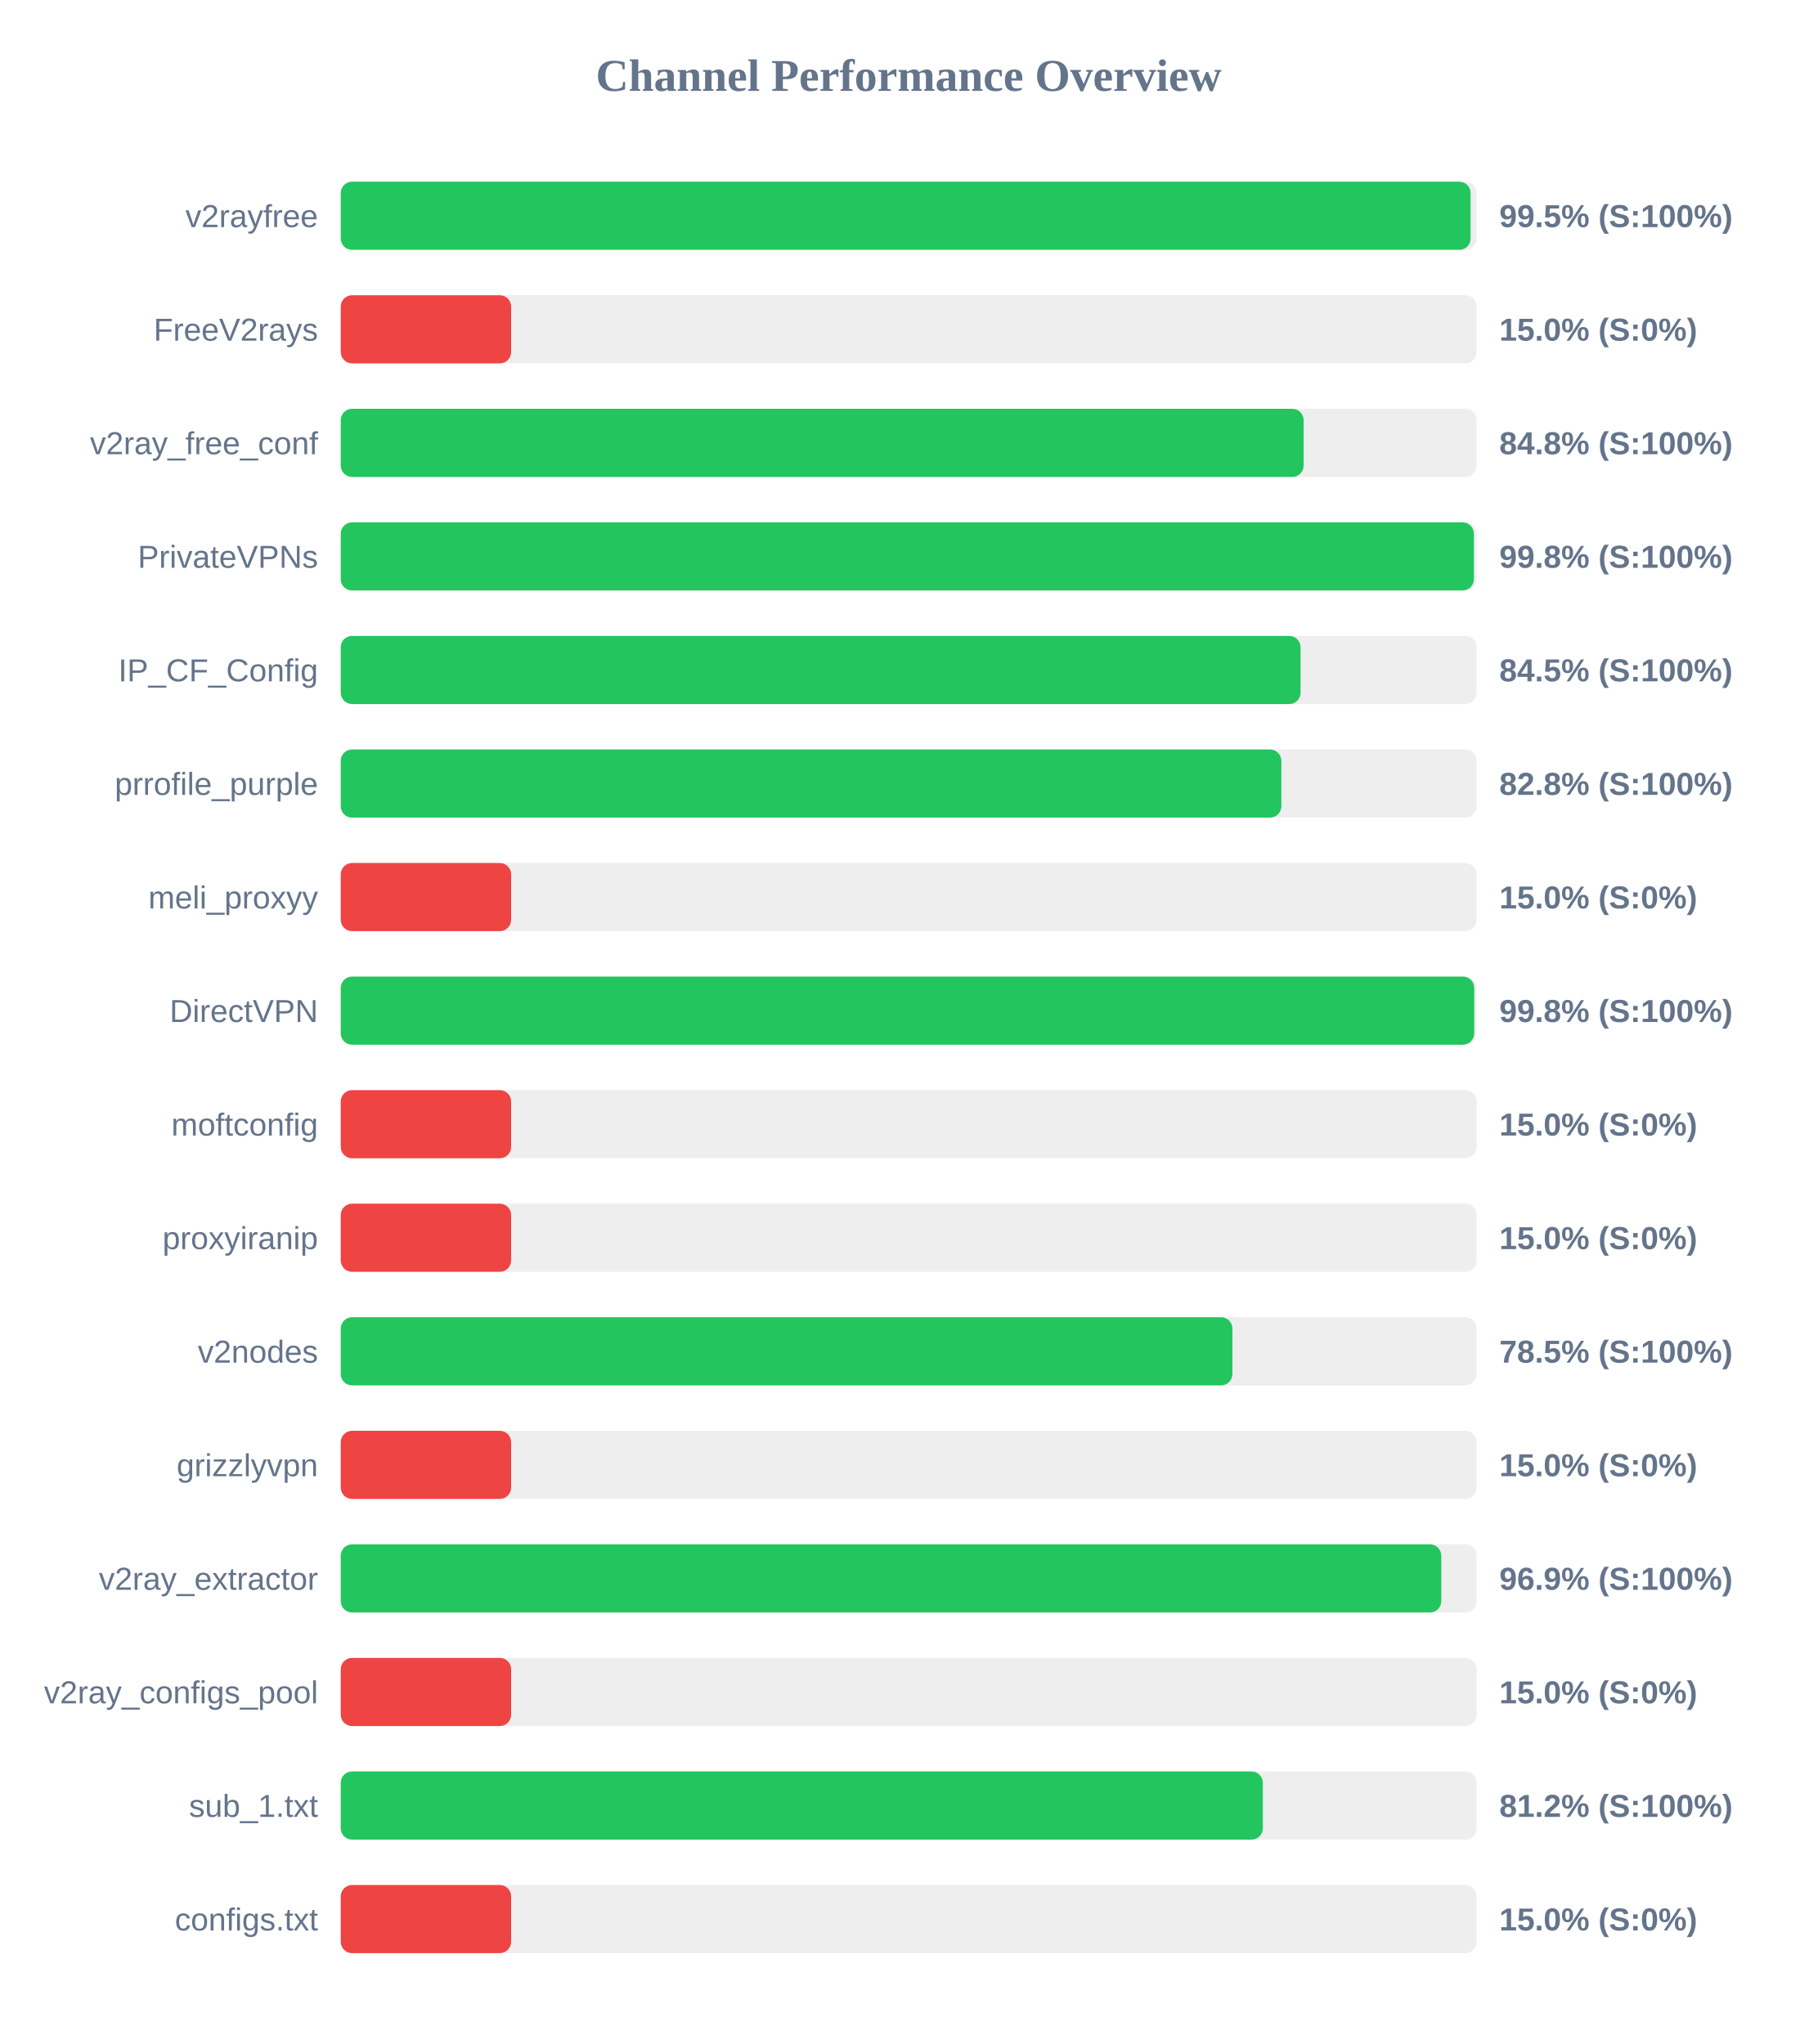
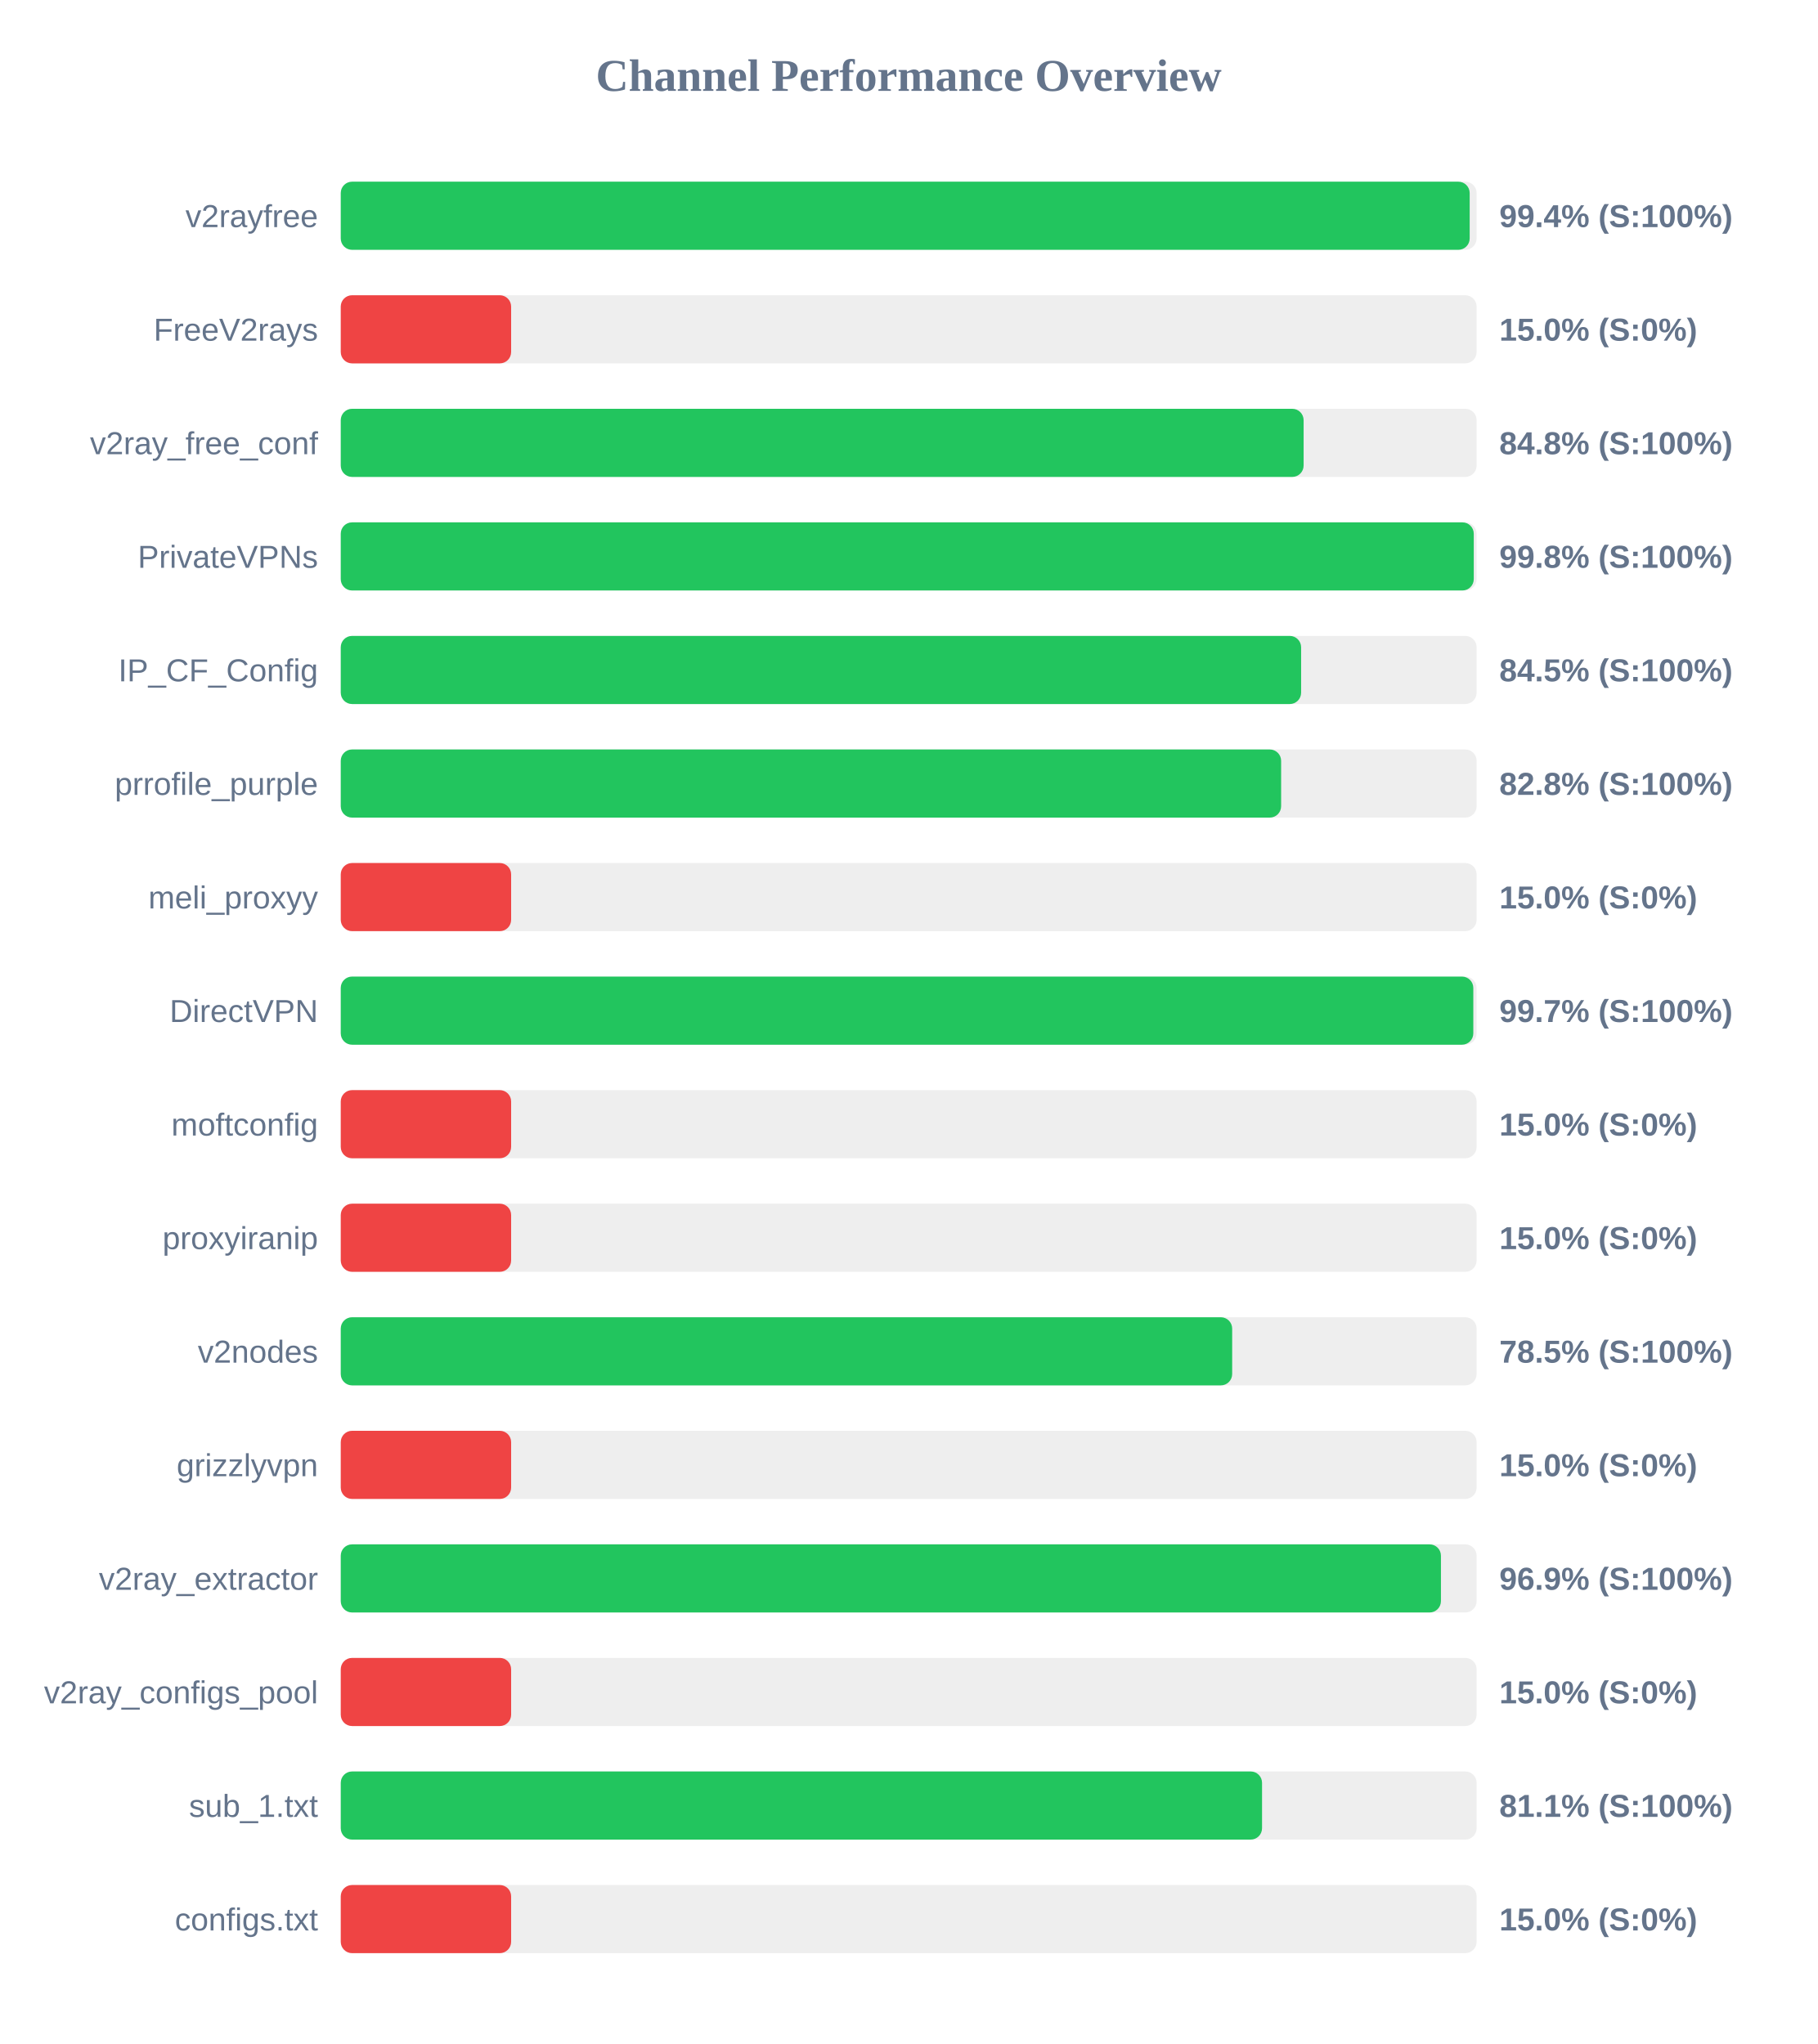
<svg xmlns="http://www.w3.org/2000/svg" width="800" height="900" version="1.1">
  <style>
        .row { font: 14px Arial; fill: #64748b; }
        .score { font: bold 14px Arial; fill: #64748b; }
    </style>
  <text x="400" y="40" text-anchor="middle" font-size="20px" font-weight="bold" fill="#64748b">Channel Performance Overview</text>
  <rect x="150" y="80" width="500" height="30" fill="#eee" rx="5" />
-   <rect x="150" y="80" width="497.35" height="30" fill="#22c55e" rx="5" />
+   <rect x="150" y="80" width="496.95" height="30" fill="#22c55e" rx="5" />
  <text x="140" y="100" text-anchor="end" class="row">v2rayfree</text>
-   <text x="660" y="100" text-anchor="start" class="score">99.5% (S:100%)</text>
+   <text x="660" y="100" text-anchor="start" class="score">99.4% (S:100%)</text>
  <rect x="150" y="130" width="500" height="30" fill="#eee" rx="5" />
  <rect x="150" y="130" width="75.0" height="30" fill="#ef4444" rx="5" />
  <text x="140" y="150" text-anchor="end" class="row">FreeV2rays</text>
  <text x="660" y="150" text-anchor="start" class="score">15.0% (S:0%)</text>
  <rect x="150" y="180" width="500" height="30" fill="#eee" rx="5" />
  <rect x="150" y="180" width="423.85" height="30" fill="#22c55e" rx="5" />
  <text x="140" y="200" text-anchor="end" class="row">v2ray_free_conf</text>
  <text x="660" y="200" text-anchor="start" class="score">84.8% (S:100%)</text>
  <rect x="150" y="230" width="500" height="30" fill="#eee" rx="5" />
-   <rect x="150" y="230" width="498.8" height="30" fill="#22c55e" rx="5" />
+   <rect x="150" y="230" width="498.75" height="30" fill="#22c55e" rx="5" />
  <text x="140" y="250" text-anchor="end" class="row">PrivateVPNs</text>
  <text x="660" y="250" text-anchor="start" class="score">99.8% (S:100%)</text>
  <rect x="150" y="280" width="500" height="30" fill="#eee" rx="5" />
-   <rect x="150" y="280" width="422.5" height="30" fill="#22c55e" rx="5" />
+   <rect x="150" y="280" width="422.75" height="30" fill="#22c55e" rx="5" />
  <text x="140" y="300" text-anchor="end" class="row">IP_CF_Config</text>
  <text x="660" y="300" text-anchor="start" class="score">84.5% (S:100%)</text>
  <rect x="150" y="330" width="500" height="30" fill="#eee" rx="5" />
-   <rect x="150" y="330" width="414.05" height="30" fill="#22c55e" rx="5" />
+   <rect x="150" y="330" width="413.95" height="30" fill="#22c55e" rx="5" />
  <text x="140" y="350" text-anchor="end" class="row">prrofile_purple</text>
  <text x="660" y="350" text-anchor="start" class="score">82.8% (S:100%)</text>
  <rect x="150" y="380" width="500" height="30" fill="#eee" rx="5" />
  <rect x="150" y="380" width="75.0" height="30" fill="#ef4444" rx="5" />
  <text x="140" y="400" text-anchor="end" class="row">meli_proxyy</text>
  <text x="660" y="400" text-anchor="start" class="score">15.0% (S:0%)</text>
  <rect x="150" y="430" width="500" height="30" fill="#eee" rx="5" />
-   <rect x="150" y="430" width="498.95" height="30" fill="#22c55e" rx="5" />
+   <rect x="150" y="430" width="498.55" height="30" fill="#22c55e" rx="5" />
  <text x="140" y="450" text-anchor="end" class="row">DirectVPN</text>
-   <text x="660" y="450" text-anchor="start" class="score">99.8% (S:100%)</text>
+   <text x="660" y="450" text-anchor="start" class="score">99.7% (S:100%)</text>
  <rect x="150" y="480" width="500" height="30" fill="#eee" rx="5" />
  <rect x="150" y="480" width="75.0" height="30" fill="#ef4444" rx="5" />
  <text x="140" y="500" text-anchor="end" class="row">moftconfig</text>
  <text x="660" y="500" text-anchor="start" class="score">15.0% (S:0%)</text>
  <rect x="150" y="530" width="500" height="30" fill="#eee" rx="5" />
  <rect x="150" y="530" width="75.0" height="30" fill="#ef4444" rx="5" />
  <text x="140" y="550" text-anchor="end" class="row">proxyiranip</text>
  <text x="660" y="550" text-anchor="start" class="score">15.0% (S:0%)</text>
  <rect x="150" y="580" width="500" height="30" fill="#eee" rx="5" />
-   <rect x="150" y="580" width="392.5" height="30" fill="#22c55e" rx="5" />
+   <rect x="150" y="580" width="392.4" height="30" fill="#22c55e" rx="5" />
  <text x="140" y="600" text-anchor="end" class="row">v2nodes</text>
  <text x="660" y="600" text-anchor="start" class="score">78.5% (S:100%)</text>
  <rect x="150" y="630" width="500" height="30" fill="#eee" rx="5" />
  <rect x="150" y="630" width="75.0" height="30" fill="#ef4444" rx="5" />
  <text x="140" y="650" text-anchor="end" class="row">grizzlyvpn</text>
  <text x="660" y="650" text-anchor="start" class="score">15.0% (S:0%)</text>
  <rect x="150" y="680" width="500" height="30" fill="#eee" rx="5" />
-   <rect x="150" y="680" width="484.45" height="30" fill="#22c55e" rx="5" />
+   <rect x="150" y="680" width="484.3" height="30" fill="#22c55e" rx="5" />
  <text x="140" y="700" text-anchor="end" class="row">v2ray_extractor</text>
  <text x="660" y="700" text-anchor="start" class="score">96.9% (S:100%)</text>
  <rect x="150" y="730" width="500" height="30" fill="#eee" rx="5" />
  <rect x="150" y="730" width="75.0" height="30" fill="#ef4444" rx="5" />
  <text x="140" y="750" text-anchor="end" class="row">v2ray_configs_pool</text>
  <text x="660" y="750" text-anchor="start" class="score">15.0% (S:0%)</text>
  <rect x="150" y="780" width="500" height="30" fill="#eee" rx="5" />
-   <rect x="150" y="780" width="405.9" height="30" fill="#22c55e" rx="5" />
+   <rect x="150" y="780" width="405.55" height="30" fill="#22c55e" rx="5" />
  <text x="140" y="800" text-anchor="end" class="row">sub_1.txt</text>
-   <text x="660" y="800" text-anchor="start" class="score">81.2% (S:100%)</text>
+   <text x="660" y="800" text-anchor="start" class="score">81.1% (S:100%)</text>
  <rect x="150" y="830" width="500" height="30" fill="#eee" rx="5" />
  <rect x="150" y="830" width="75.0" height="30" fill="#ef4444" rx="5" />
  <text x="140" y="850" text-anchor="end" class="row">configs.txt</text>
  <text x="660" y="850" text-anchor="start" class="score">15.0% (S:0%)</text>
</svg>
